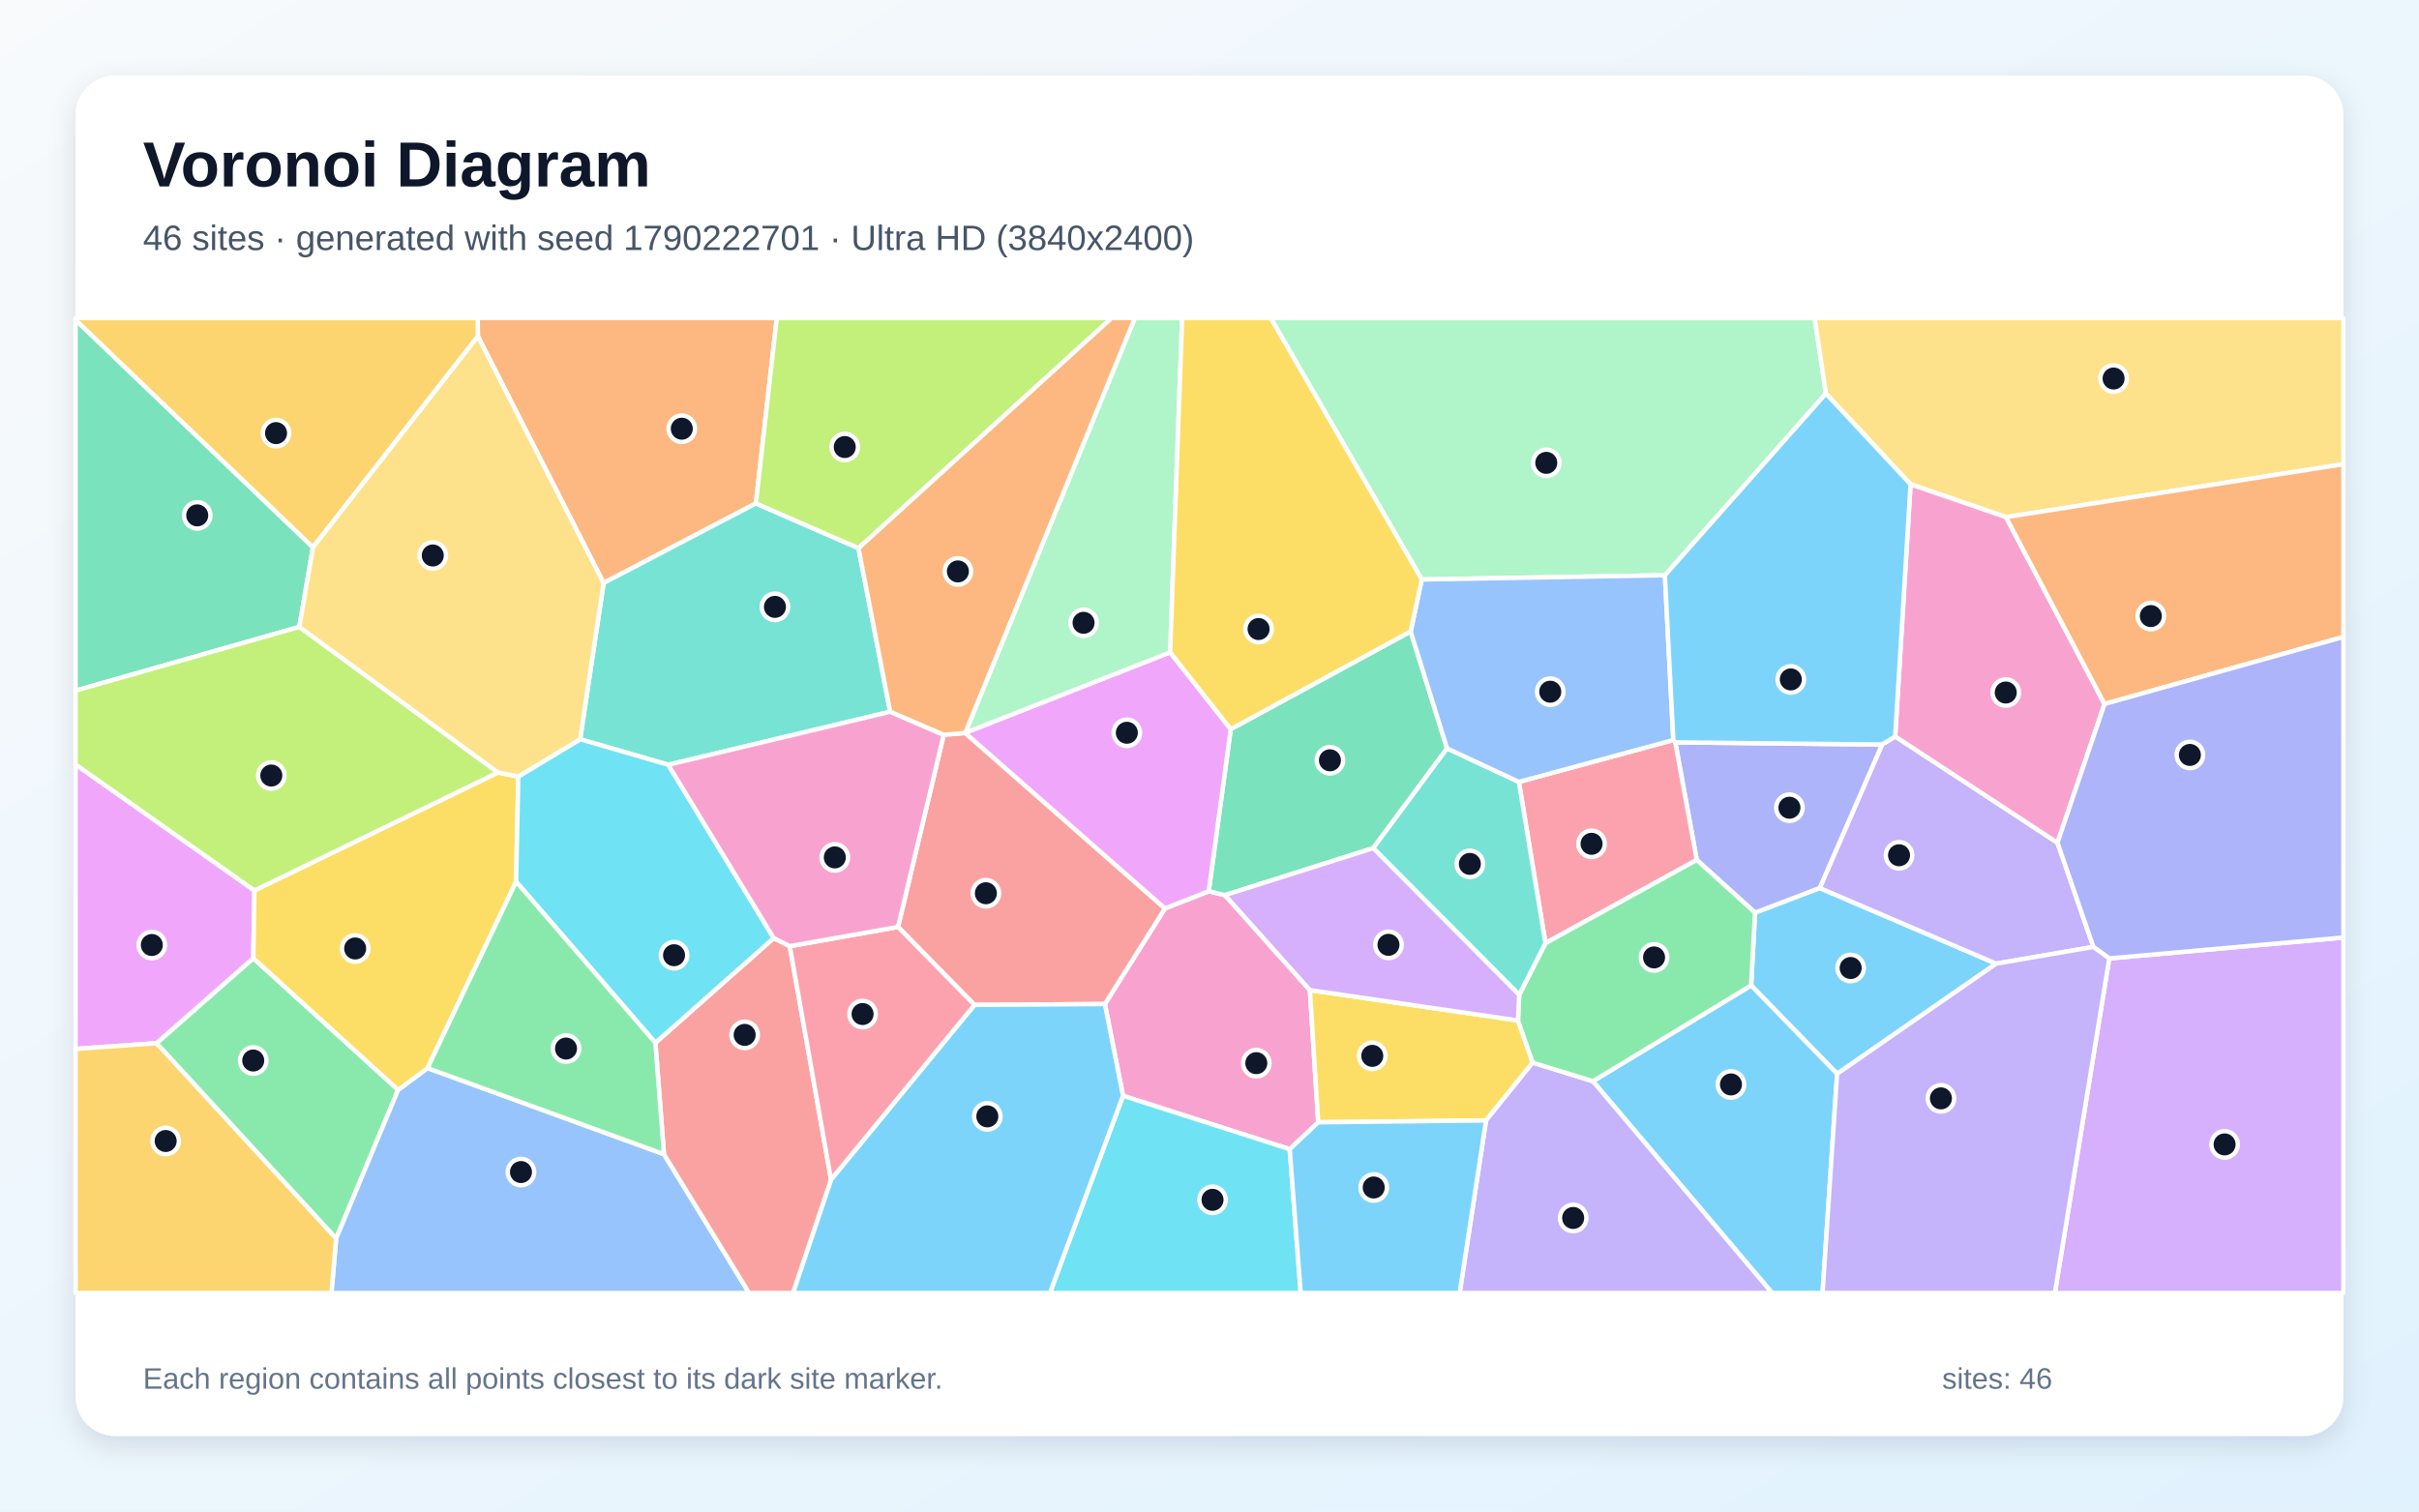
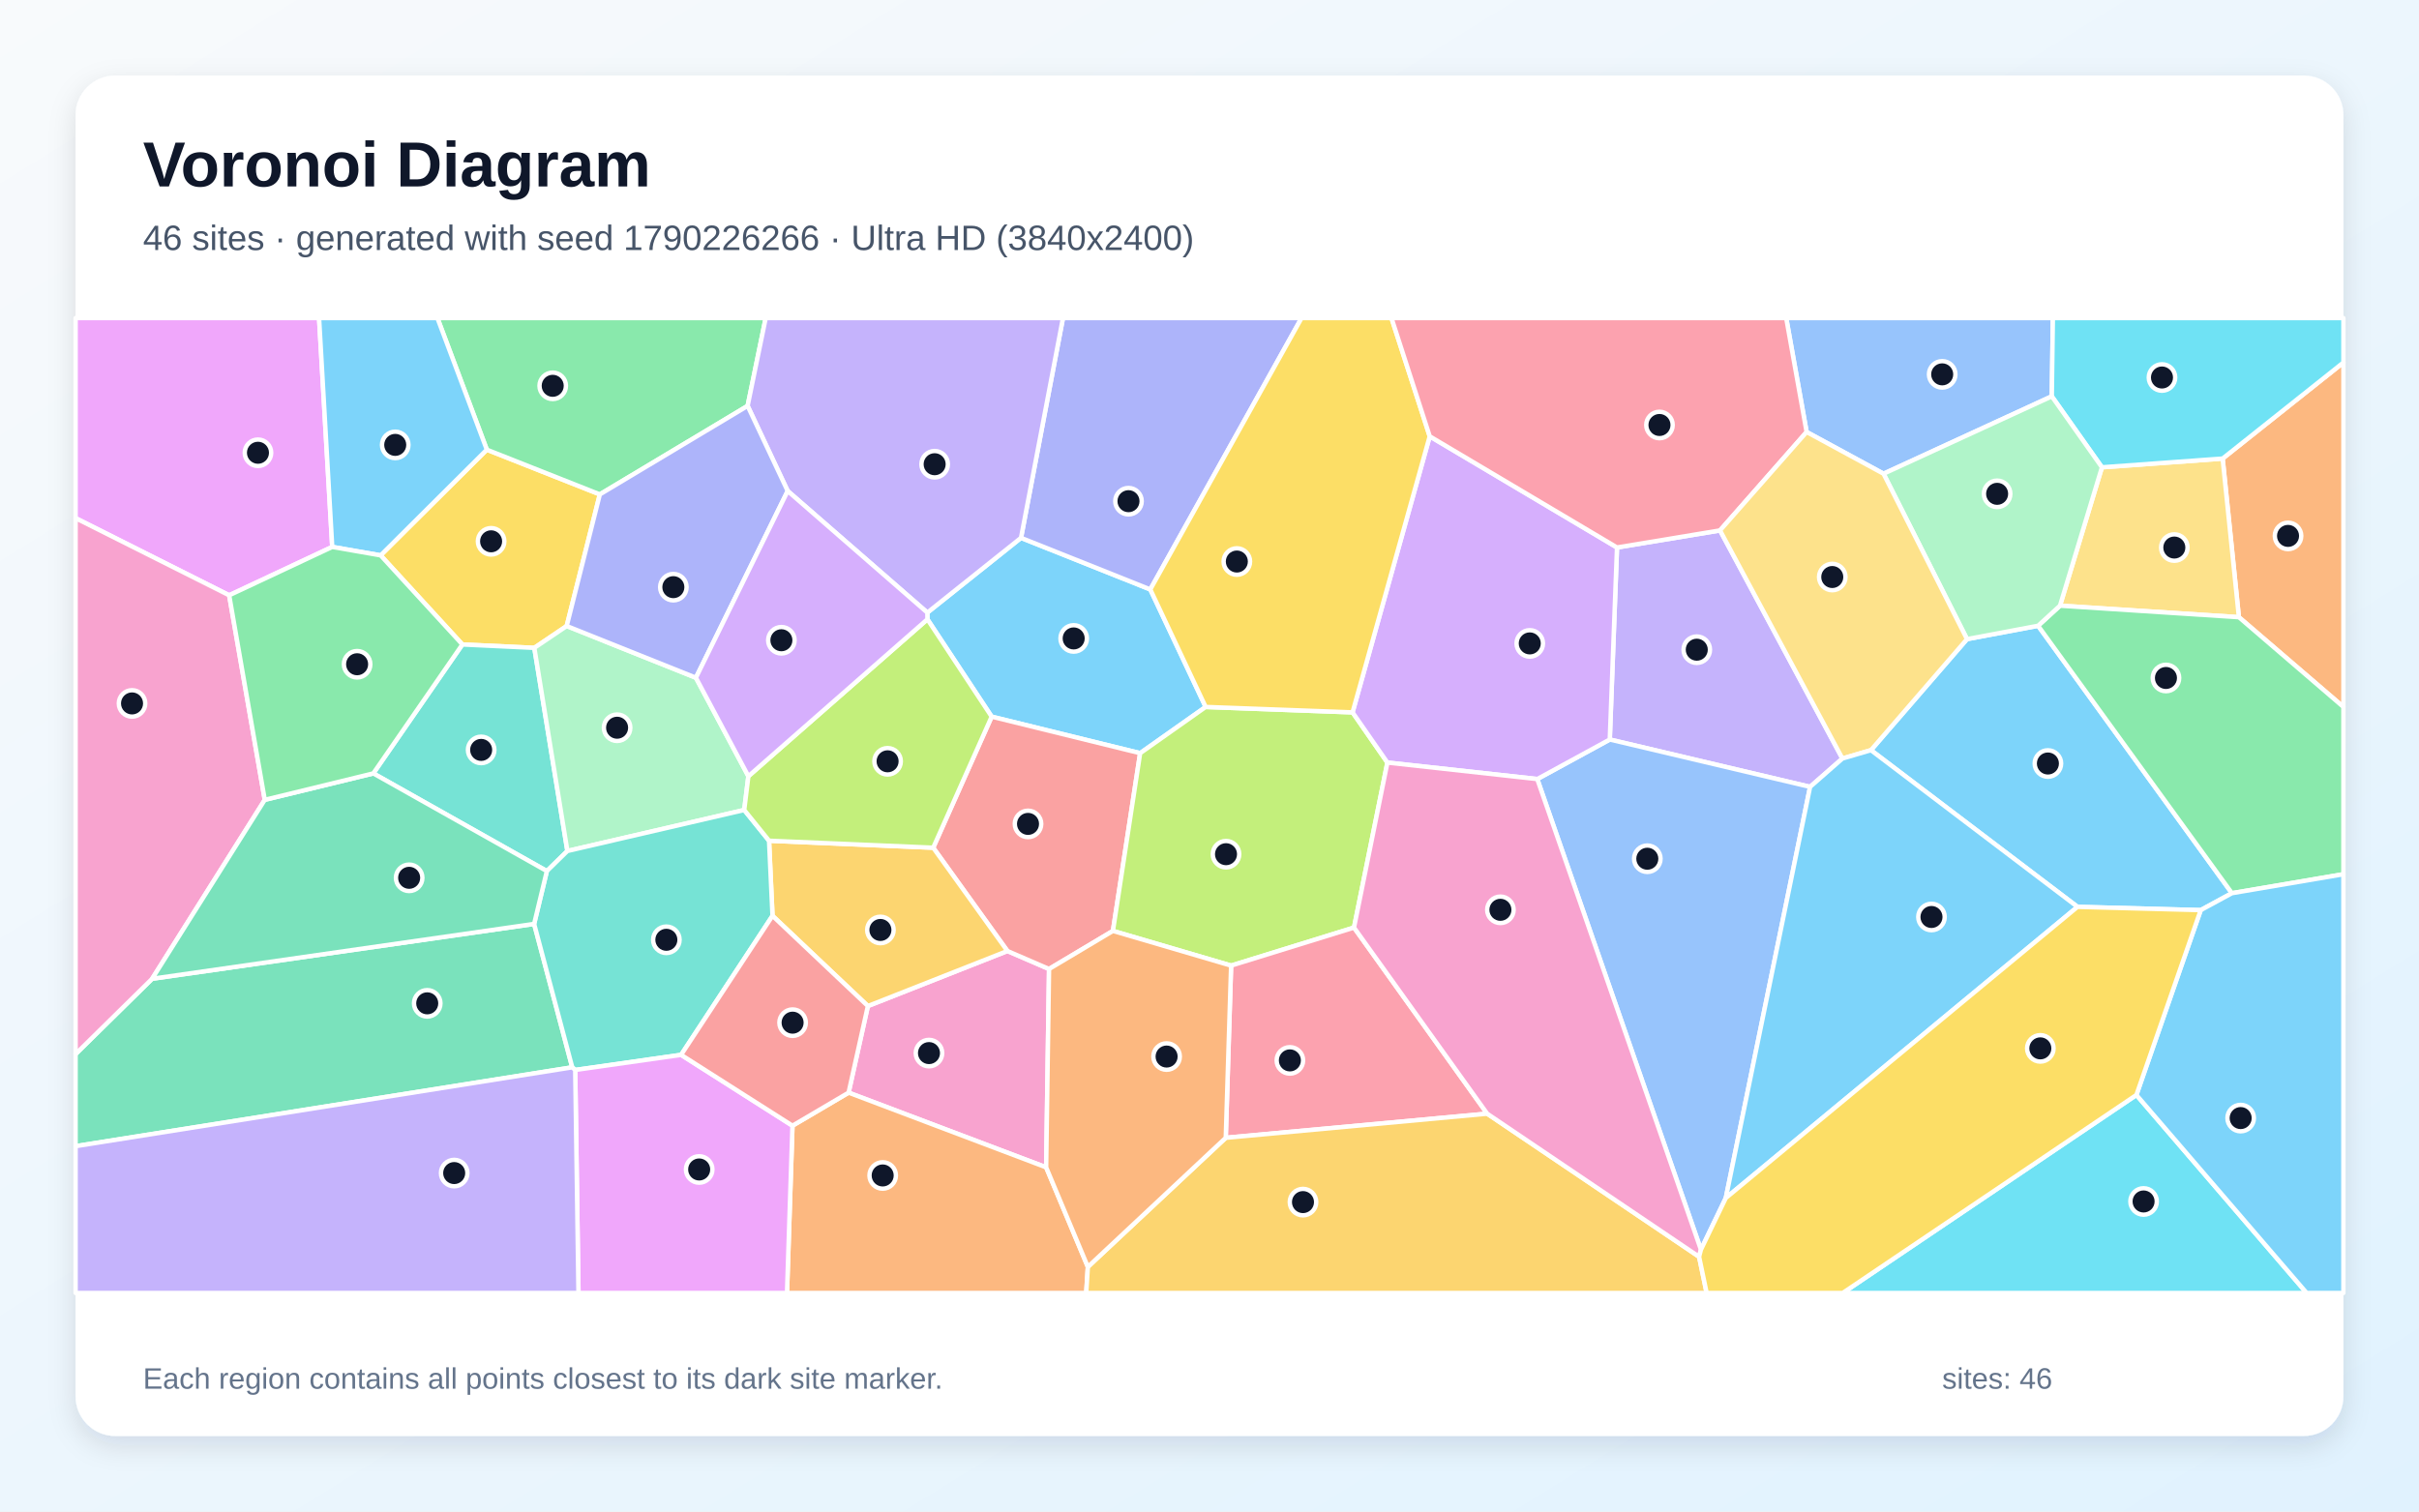
<svg xmlns="http://www.w3.org/2000/svg" width="3840" height="2400" viewBox="0 0 3840 2400" role="img" aria-labelledby="title description">
  <defs>
    <linearGradient id="background" x1="0" y1="0" x2="1" y2="1">
      <stop stop-color="#F8FAFC" />
      <stop offset="1" stop-color="#E0F2FE" />
    </linearGradient>
    <filter id="shadow" x="-5%" y="-5%" width="110%" height="110%">
      <feDropShadow dx="0" dy="15" stdDeviation="22" flood-color="#0F172A" flood-opacity=".12" />
    </filter>
  </defs>
  <rect width="3840" height="2400" fill="url(#background)" />
  <rect x="120" y="120" width="3600" height="2160" rx="63" fill="#FFFFFF" filter="url(#shadow)" />
  <g font-family="Arial, sans-serif">
    <text x="227" y="296" font-size="101" font-weight="700" fill="#0F172A">Voronoi Diagram</text>
-     <text x="227" y="397" font-size="56" fill="#475569">46 sites · generated with seed 1790222701 · Ultra HD (3840x2400)</text>
+     <text x="227" y="397" font-size="56" fill="#475569">46 sites · generated with seed 1790226266 · Ultra HD (3840x2400)</text>
  </g>
  <g stroke="#FFFFFF" stroke-width="7" stroke-linejoin="round">
-     <polygon points="2916.3,1705.0 2779.8,1564.7 2786.0,1449.1 2888.6,1410.0 3168.8,1530.1" fill="#38BDF8" fill-opacity="0.65" />
-     <polygon points="3008.5,1169.3 3266.1,1338.1 3323.1,1503.5 3168.8,1530.1 2888.6,1410.0 2987.6,1182.2" fill="#A78BFA" fill-opacity="0.65" />
-     <polygon points="2047.3,1824.7 1782.7,1739.9 1753.9,1594.2 1849.3,1442.4 1918.8,1415.1 1944.5,1421.3 2079.4,1572.1 2092.6,1782.0" fill="#F472B6" fill-opacity="0.65" />
-     <polygon points="1199.9,799.3 958.2,925.7 758.6,534.0 758.3,505.0 1233.1,505.0" fill="#FB923C" fill-opacity="0.65" />
-     <polygon points="2409.7,1620.3 2433.1,1687.2 2359.0,1779.0 2092.6,1782.0 2079.4,1572.1" fill="#FACC15" fill-opacity="0.65" />
-     <polygon points="248.4,1656.4 402.1,1521.4 632.0,1730.5 533.6,1966.6" fill="#4ADE80" fill-opacity="0.65" />
-     <polygon points="1362.8,870.4 1413.1,1130.1 1060.8,1214.3 920.9,1173.8 958.2,925.7 1199.9,799.3" fill="#2DD4BF" fill-opacity="0.65" />
-     <polygon points="533.6,1966.6 632.0,1730.5 678.7,1695.9 1054.0,1832.7 1189.2,2053.0 526.1,2053.0" fill="#60A5FA" fill-opacity="0.65" />
-     <polygon points="403.9,1413.9 402.1,1521.4 248.4,1656.4 120.0,1665.5 120.0,1213.8" fill="#E879F9" fill-opacity="0.65" />
-     <polygon points="1953.7,1157.8 2239.3,1002.6 2297.1,1188.3 2179.9,1346.7 1944.5,1421.3 1918.8,1415.1" fill="#34D399" fill-opacity="0.65" />
-     <polygon points="1546.9,1595.6 1425.6,1471.8 1498.1,1166.7 1532.1,1163.7 1849.3,1442.4 1753.9,1594.2" fill="#F87171" fill-opacity="0.65" />
-     <polygon points="2693.5,1365.4 2659.4,1178.7 2987.6,1182.2 2888.6,1410.0 2786.0,1449.1" fill="#818CF8" fill-opacity="0.65" />
-     <polygon points="120.0,1665.5 248.4,1656.4 533.6,1966.6 526.1,2053.0 120.0,2053.0" fill="#FBBF24" fill-opacity="0.65" />
-     <polygon points="1362.8,870.4 1199.9,799.3 1233.1,505.0 1764.6,505.0" fill="#A3E635" fill-opacity="0.65" />
-     <polygon points="3348.3,1521.8 3720.0,1488.6 3720.0,2053.0 3262.0,2053.0" fill="#C084FC" fill-opacity="0.65" />
-     <polygon points="2453.3,1497.6 2411.1,1241.5 2656.3,1175.0 2659.4,1178.7 2693.5,1365.4" fill="#FB7185" fill-opacity="0.65" />
-     <polygon points="1782.7,1739.9 2047.3,1824.7 2064.8,2053.0 1666.7,2053.0" fill="#22D3EE" fill-opacity="0.65" />
-     <polygon points="2898.5,624.9 2642.9,913.4 2257.0,920.1 2017.2,505.0 2880.7,505.0" fill="#86EFAC" fill-opacity="0.65" />
-     <polygon points="3184.4,821.1 3032.9,769.0 2898.5,624.9 2880.7,505.0 3720.0,505.0 3720.0,737.0" fill="#FCD34D" fill-opacity="0.65" />
-     <polygon points="2528.6,1716.8 2779.8,1564.7 2916.3,1705.0 2893.2,2053.0 2813.1,2053.0" fill="#38BDF8" fill-opacity="0.65" />
-     <polygon points="1319.2,1872.9 1546.9,1595.6 1753.9,1594.2 1782.7,1739.9 1666.7,2053.0 1258.7,2053.0" fill="#38BDF8" fill-opacity="0.65" />
-     <polygon points="2359.0,1779.0 2433.1,1687.2 2528.6,1716.8 2813.1,2053.0 2317.1,2053.0" fill="#A78BFA" fill-opacity="0.65" />
-     <polygon points="3340.8,1117.8 3266.1,1338.1 3008.5,1169.3 3032.9,769.0 3184.4,821.1" fill="#F472B6" fill-opacity="0.65" />
-     <polygon points="3340.8,1117.8 3184.4,821.1 3720.0,737.0 3720.0,1011.3" fill="#FB923C" fill-opacity="0.65" />
-     <polygon points="822.8,1233.0 819.3,1399.9 678.7,1695.9 632.0,1730.5 402.1,1521.4 403.9,1413.9 790.5,1226.6" fill="#FACC15" fill-opacity="0.65" />
-     <polygon points="2528.6,1716.8 2433.1,1687.2 2409.7,1620.3 2411.6,1579.6 2453.3,1497.6 2693.5,1365.4 2786.0,1449.1 2779.8,1564.7" fill="#4ADE80" fill-opacity="0.65" />
-     <polygon points="2411.1,1241.5 2453.3,1497.6 2411.6,1579.6 2179.9,1346.7 2297.1,1188.3" fill="#2DD4BF" fill-opacity="0.65" />
-     <polygon points="2257.0,920.1 2642.9,913.4 2656.3,1175.0 2411.1,1241.5 2297.1,1188.3 2239.3,1002.6" fill="#60A5FA" fill-opacity="0.65" />
-     <polygon points="1532.1,1163.7 1532.3,1163.5 1857.5,1035.7 1953.7,1157.8 1918.8,1415.1 1849.3,1442.4" fill="#E879F9" fill-opacity="0.65" />
-     <polygon points="496.8,869.1 475.2,995.4 120.0,1096.6 120.0,508.0" fill="#34D399" fill-opacity="0.65" />
-     <polygon points="1054.0,1832.7 1040.4,1655.8 1228.2,1489.4 1253.7,1502.3 1319.2,1872.9 1258.7,2053.0 1189.2,2053.0" fill="#F87171" fill-opacity="0.65" />
-     <polygon points="3348.3,1521.8 3323.1,1503.5 3266.1,1338.1 3340.8,1117.8 3720.0,1011.3 3720.0,1488.6" fill="#818CF8" fill-opacity="0.65" />
-     <polygon points="496.8,869.1 120.0,508.0 120.0,505.0 758.3,505.0 758.6,534.0" fill="#FBBF24" fill-opacity="0.65" />
-     <polygon points="790.5,1226.6 403.9,1413.9 120.0,1213.8 120.0,1096.6 475.2,995.4" fill="#A3E635" fill-opacity="0.65" />
-     <polygon points="2411.6,1579.6 2409.7,1620.3 2079.4,1572.1 1944.5,1421.3 2179.9,1346.7" fill="#C084FC" fill-opacity="0.65" />
-     <polygon points="1319.2,1872.9 1253.7,1502.3 1425.6,1471.8 1546.9,1595.6" fill="#FB7185" fill-opacity="0.65" />
-     <polygon points="1228.2,1489.4 1040.4,1655.8 819.3,1399.9 822.8,1233.0 920.9,1173.8 1060.8,1214.3" fill="#22D3EE" fill-opacity="0.65" />
-     <polygon points="1857.5,1035.7 1532.3,1163.5 1801.5,505.0 1876.6,505.0" fill="#86EFAC" fill-opacity="0.65" />
-     <polygon points="920.9,1173.8 822.8,1233.0 790.5,1226.6 475.2,995.4 496.8,869.1 758.6,534.0 958.2,925.7" fill="#FCD34D" fill-opacity="0.65" />
-     <polygon points="2047.3,1824.7 2092.6,1782.0 2359.0,1779.0 2317.1,2053.0 2064.8,2053.0" fill="#38BDF8" fill-opacity="0.65" />
-     <polygon points="3032.9,769.0 3008.5,1169.3 2987.6,1182.2 2659.4,1178.7 2656.3,1175.0 2642.9,913.4 2898.5,624.9" fill="#38BDF8" fill-opacity="0.65" />
-     <polygon points="2916.3,1705.0 3168.8,1530.1 3323.1,1503.5 3348.3,1521.8 3262.0,2053.0 2893.2,2053.0" fill="#A78BFA" fill-opacity="0.65" />
-     <polygon points="1498.1,1166.7 1425.6,1471.8 1253.7,1502.3 1228.2,1489.4 1060.8,1214.3 1413.1,1130.1" fill="#F472B6" fill-opacity="0.65" />
-     <polygon points="1532.3,1163.5 1532.1,1163.7 1498.1,1166.7 1413.1,1130.1 1362.8,870.4 1764.6,505.0 1801.5,505.0" fill="#FB923C" fill-opacity="0.65" />
-     <polygon points="2257.0,920.1 2239.3,1002.6 1953.7,1157.8 1857.5,1035.7 1876.6,505.0 2017.2,505.0" fill="#FACC15" fill-opacity="0.65" />
-     <polygon points="1040.4,1655.8 1054.0,1832.7 678.7,1695.9 819.3,1399.9" fill="#4ADE80" fill-opacity="0.65" />
+     <polygon points="1913.9,1122.5 1809.9,1195.9 1574.2,1137.9 1472.2,983.3 1472.1,972.7 1620.8,854.0 1826.0,935.9" fill="#38BDF8" fill-opacity="0.65" />
+     <polygon points="2730.4,842.2 2924.7,1204.4 2873.4,1249.4 2555.4,1174.2 2566.9,869.3" fill="#A78BFA" fill-opacity="0.65" />
+     <polygon points="1660.7,1853.5 1347.1,1734.9 1377.7,1597.4 1599.2,1510.0 1665.3,1538.6" fill="#F472B6" fill-opacity="0.65" />
+     <polygon points="3554.1,980.0 3528.3,728.1 3720.0,575.6 3720.0,1122.5" fill="#FB923C" fill-opacity="0.65" />
+     <polygon points="899.6,994.0 848.2,1028.7 734.0,1023.3 604.2,881.8 772.8,714.0 952.2,785.0" fill="#FACC15" fill-opacity="0.65" />
+     <polygon points="1186.8,644.5 952.2,785.0 772.8,714.0 694.4,505.0 1215.5,505.0" fill="#4ADE80" fill-opacity="0.65" />
+     <polygon points="900.7,1351.2 868.1,1383.1 592.6,1228.0 734.0,1023.3 848.2,1028.7" fill="#2DD4BF" fill-opacity="0.65" />
+     <polygon points="2739.6,1902.2 2700.1,1984.2 2440.3,1237.0 2555.4,1174.2 2873.4,1249.4" fill="#60A5FA" fill-opacity="0.65" />
+     <polygon points="527.4,868.4 363.8,945.2 120.0,822.7 120.0,505.0 506.5,505.0" fill="#E879F9" fill-opacity="0.65" />
+     <polygon points="120.0,1819.9 120.0,1673.7 241.5,1554.1 847.9,1467.0 908.4,1694.7" fill="#34D399" fill-opacity="0.65" />
+     <polygon points="1766.7,1478.1 1665.3,1538.6 1599.2,1510.0 1481.4,1346.0 1574.2,1137.9 1809.9,1195.9" fill="#F87171" fill-opacity="0.65" />
+     <polygon points="1826.0,935.9 1620.8,854.0 1687.4,505.0 2066.1,505.0" fill="#818CF8" fill-opacity="0.65" />
+     <polygon points="1226.3,1454.1 1220.8,1334.9 1481.4,1346.0 1599.2,1510.0 1377.7,1597.4" fill="#FBBF24" fill-opacity="0.65" />
+     <polygon points="2149.4,1472.8 1954.3,1533.2 1766.7,1478.1 1809.9,1195.9 1913.9,1122.5 2147.1,1131.1 2202.4,1210.8" fill="#A3E635" fill-opacity="0.65" />
+     <polygon points="2440.3,1237.0 2202.4,1210.8 2147.1,1131.1 2269.6,692.8 2566.9,869.3 2555.4,1174.2" fill="#C084FC" fill-opacity="0.65" />
+     <polygon points="2360.8,1768.3 1945.8,1806.6 1954.3,1533.2 2149.4,1472.8" fill="#FB7185" fill-opacity="0.65" />
+     <polygon points="3391.4,1738.6 3661.7,2053.0 2925.2,2053.0" fill="#22D3EE" fill-opacity="0.65" />
+     <polygon points="1104.7,1076.1 1188.0,1232.5 1181.4,1286.1 900.7,1351.2 848.2,1028.7 899.6,994.0" fill="#86EFAC" fill-opacity="0.65" />
+     <polygon points="3270.1,961.7 3336.7,742.0 3528.3,728.1 3554.1,980.0" fill="#FCD34D" fill-opacity="0.65" />
+     <polygon points="3297.9,1439.9 2970.0,1191.1 3122.5,1014.8 3235.3,993.6 3543.0,1418.2 3493.5,1445.1" fill="#38BDF8" fill-opacity="0.65" />
+     <polygon points="772.8,714.0 604.2,881.8 527.4,868.4 506.5,505.0 694.4,505.0" fill="#38BDF8" fill-opacity="0.65" />
+     <polygon points="1620.8,854.0 1472.1,972.7 1250.4,779.6 1186.8,644.5 1215.5,505.0 1687.4,505.0" fill="#A78BFA" fill-opacity="0.65" />
+     <polygon points="420.3,1270.0 241.5,1554.1 120.0,1673.7 120.0,822.7 363.8,945.2" fill="#F472B6" fill-opacity="0.65" />
+     <polygon points="1258.0,1787.4 1347.1,1734.9 1660.7,1853.5 1726.9,2011.6 1724.3,2053.0 1249.3,2053.0" fill="#FB923C" fill-opacity="0.65" />
+     <polygon points="2269.6,692.8 2147.1,1131.1 1913.9,1122.5 1826.0,935.9 2066.1,505.0 2208.9,505.0" fill="#FACC15" fill-opacity="0.65" />
+     <polygon points="3543.0,1418.2 3235.3,993.6 3270.1,961.7 3554.1,980.0 3720.0,1122.5 3720.0,1388.1" fill="#4ADE80" fill-opacity="0.65" />
+     <polygon points="1081.2,1674.9 913.1,1698.9 908.4,1694.7 847.9,1467.0 868.1,1383.1 900.7,1351.2 1181.4,1286.1 1220.8,1334.9 1226.3,1454.1" fill="#2DD4BF" fill-opacity="0.65" />
+     <polygon points="3257.1,629.3 2990.0,752.2 2867.9,685.9 2835.5,505.0 3258.8,505.0" fill="#60A5FA" fill-opacity="0.65" />
+     <polygon points="913.1,1698.9 1081.2,1674.9 1258.0,1787.4 1249.3,2053.0 918.3,2053.0" fill="#E879F9" fill-opacity="0.65" />
+     <polygon points="847.9,1467.0 241.5,1554.1 420.3,1270.0 592.6,1228.0 868.1,1383.1" fill="#34D399" fill-opacity="0.65" />
+     <polygon points="1258.0,1787.4 1081.2,1674.9 1226.3,1454.1 1377.7,1597.4 1347.1,1734.9" fill="#F87171" fill-opacity="0.65" />
+     <polygon points="1104.7,1076.1 899.6,994.0 952.2,785.0 1186.8,644.5 1250.4,779.6" fill="#818CF8" fill-opacity="0.65" />
+     <polygon points="1726.9,2011.6 1945.8,1806.6 2360.8,1768.3 2697.2,1995.5 2709.2,2053.0 1724.3,2053.0" fill="#FBBF24" fill-opacity="0.65" />
+     <polygon points="1481.4,1346.0 1220.8,1334.9 1181.4,1286.1 1188.0,1232.5 1472.2,983.3 1574.2,1137.9" fill="#A3E635" fill-opacity="0.65" />
+     <polygon points="1188.0,1232.5 1104.7,1076.1 1250.4,779.6 1472.1,972.7 1472.2,983.3" fill="#C084FC" fill-opacity="0.65" />
+     <polygon points="2867.9,685.9 2730.4,842.2 2566.9,869.3 2269.6,692.8 2208.9,505.0 2835.5,505.0" fill="#FB7185" fill-opacity="0.65" />
+     <polygon points="3528.3,728.1 3336.7,742.0 3257.1,629.3 3258.8,505.0 3720.0,505.0 3720.0,575.6" fill="#22D3EE" fill-opacity="0.65" />
+     <polygon points="2990.0,752.2 3257.1,629.3 3336.7,742.0 3270.1,961.7 3235.3,993.6 3122.5,1014.8" fill="#86EFAC" fill-opacity="0.65" />
+     <polygon points="2867.9,685.9 2990.0,752.2 3122.5,1014.8 2970.0,1191.1 2924.7,1204.4 2730.4,842.2" fill="#FCD34D" fill-opacity="0.65" />
+     <polygon points="3391.4,1738.6 3493.5,1445.1 3543.0,1418.2 3720.0,1388.1 3720.0,2053.0 3661.7,2053.0" fill="#38BDF8" fill-opacity="0.65" />
+     <polygon points="2739.6,1902.2 2873.4,1249.4 2924.7,1204.4 2970.0,1191.1 3297.9,1439.9" fill="#38BDF8" fill-opacity="0.65" />
+     <polygon points="120.0,1819.9 908.4,1694.7 913.1,1698.9 918.3,2053.0 120.0,2053.0" fill="#A78BFA" fill-opacity="0.65" />
+     <polygon points="2697.2,1995.5 2360.8,1768.3 2149.4,1472.8 2202.4,1210.8 2440.3,1237.0 2700.1,1984.2" fill="#F472B6" fill-opacity="0.65" />
+     <polygon points="1726.9,2011.6 1660.7,1853.5 1665.3,1538.6 1766.7,1478.1 1954.3,1533.2 1945.8,1806.6" fill="#FB923C" fill-opacity="0.65" />
+     <polygon points="2697.2,1995.5 2700.1,1984.2 2739.6,1902.2 3297.9,1439.9 3493.5,1445.1 3391.4,1738.6 2925.2,2053.0 2709.2,2053.0" fill="#FACC15" fill-opacity="0.65" />
+     <polygon points="592.6,1228.0 420.3,1270.0 363.8,945.2 527.4,868.4 604.2,881.8 734.0,1023.3" fill="#4ADE80" fill-opacity="0.65" />
  </g>
  <g>
-     <circle cx="2937.8" cy="1537.0" r="21" fill="#0F172A" stroke="#FFFFFF" stroke-width="7" />
-     <circle cx="3014.6" cy="1358.0" r="21" fill="#0F172A" stroke="#FFFFFF" stroke-width="7" />
-     <circle cx="1994.3" cy="1688.1" r="21" fill="#0F172A" stroke="#FFFFFF" stroke-width="7" />
-     <circle cx="1082.3" cy="680.7" r="21" fill="#0F172A" stroke="#FFFFFF" stroke-width="7" />
-     <circle cx="2178.4" cy="1676.5" r="21" fill="#0F172A" stroke="#FFFFFF" stroke-width="7" />
-     <circle cx="402.0" cy="1683.9" r="21" fill="#0F172A" stroke="#FFFFFF" stroke-width="7" />
-     <circle cx="1230.2" cy="963.6" r="21" fill="#0F172A" stroke="#FFFFFF" stroke-width="7" />
-     <circle cx="827.0" cy="1861.0" r="21" fill="#0F172A" stroke="#FFFFFF" stroke-width="7" />
-     <circle cx="241.0" cy="1500.5" r="21" fill="#0F172A" stroke="#FFFFFF" stroke-width="7" />
-     <circle cx="2111.2" cy="1207.2" r="21" fill="#0F172A" stroke="#FFFFFF" stroke-width="7" />
-     <circle cx="1565.0" cy="1418.3" r="21" fill="#0F172A" stroke="#FFFFFF" stroke-width="7" />
-     <circle cx="2840.6" cy="1282.5" r="21" fill="#0F172A" stroke="#FFFFFF" stroke-width="7" />
-     <circle cx="263.0" cy="1811.7" r="21" fill="#0F172A" stroke="#FFFFFF" stroke-width="7" />
-     <circle cx="1341.0" cy="709.8" r="21" fill="#0F172A" stroke="#FFFFFF" stroke-width="7" />
-     <circle cx="3531.4" cy="1817.1" r="21" fill="#0F172A" stroke="#FFFFFF" stroke-width="7" />
-     <circle cx="2526.5" cy="1339.8" r="21" fill="#0F172A" stroke="#FFFFFF" stroke-width="7" />
-     <circle cx="1924.8" cy="1905.1" r="21" fill="#0F172A" stroke="#FFFFFF" stroke-width="7" />
-     <circle cx="2454.6" cy="734.9" r="21" fill="#0F172A" stroke="#FFFFFF" stroke-width="7" />
-     <circle cx="3355.2" cy="601.0" r="21" fill="#0F172A" stroke="#FFFFFF" stroke-width="7" />
-     <circle cx="2747.8" cy="1721.9" r="21" fill="#0F172A" stroke="#FFFFFF" stroke-width="7" />
-     <circle cx="1567.3" cy="1772.6" r="21" fill="#0F172A" stroke="#FFFFFF" stroke-width="7" />
-     <circle cx="2497.3" cy="1933.9" r="21" fill="#0F172A" stroke="#FFFFFF" stroke-width="7" />
-     <circle cx="3184.0" cy="1099.6" r="21" fill="#0F172A" stroke="#FFFFFF" stroke-width="7" />
-     <circle cx="3414.3" cy="978.2" r="21" fill="#0F172A" stroke="#FFFFFF" stroke-width="7" />
-     <circle cx="563.8" cy="1506.0" r="21" fill="#0F172A" stroke="#FFFFFF" stroke-width="7" />
-     <circle cx="2625.7" cy="1520.2" r="21" fill="#0F172A" stroke="#FFFFFF" stroke-width="7" />
-     <circle cx="2333.3" cy="1371.7" r="21" fill="#0F172A" stroke="#FFFFFF" stroke-width="7" />
-     <circle cx="2460.9" cy="1098.3" r="21" fill="#0F172A" stroke="#FFFFFF" stroke-width="7" />
-     <circle cx="1788.8" cy="1163.5" r="21" fill="#0F172A" stroke="#FFFFFF" stroke-width="7" />
-     <circle cx="313.1" cy="818.3" r="21" fill="#0F172A" stroke="#FFFFFF" stroke-width="7" />
-     <circle cx="1182.1" cy="1643.2" r="21" fill="#0F172A" stroke="#FFFFFF" stroke-width="7" />
-     <circle cx="3476.3" cy="1198.7" r="21" fill="#0F172A" stroke="#FFFFFF" stroke-width="7" />
-     <circle cx="438.2" cy="687.7" r="21" fill="#0F172A" stroke="#FFFFFF" stroke-width="7" />
-     <circle cx="430.7" cy="1231.4" r="21" fill="#0F172A" stroke="#FFFFFF" stroke-width="7" />
-     <circle cx="2204.1" cy="1500.2" r="21" fill="#0F172A" stroke="#FFFFFF" stroke-width="7" />
-     <circle cx="1369.3" cy="1610.1" r="21" fill="#0F172A" stroke="#FFFFFF" stroke-width="7" />
-     <circle cx="1070.0" cy="1516.7" r="21" fill="#0F172A" stroke="#FFFFFF" stroke-width="7" />
-     <circle cx="1720.1" cy="988.9" r="21" fill="#0F172A" stroke="#FFFFFF" stroke-width="7" />
-     <circle cx="687.0" cy="882.0" r="21" fill="#0F172A" stroke="#FFFFFF" stroke-width="7" />
-     <circle cx="2180.7" cy="1885.5" r="21" fill="#0F172A" stroke="#FFFFFF" stroke-width="7" />
-     <circle cx="2842.8" cy="1078.8" r="21" fill="#0F172A" stroke="#FFFFFF" stroke-width="7" />
-     <circle cx="3081.1" cy="1744.0" r="21" fill="#0F172A" stroke="#FFFFFF" stroke-width="7" />
-     <circle cx="1325.2" cy="1361.4" r="21" fill="#0F172A" stroke="#FFFFFF" stroke-width="7" />
-     <circle cx="1520.6" cy="907.3" r="21" fill="#0F172A" stroke="#FFFFFF" stroke-width="7" />
-     <circle cx="1997.9" cy="998.8" r="21" fill="#0F172A" stroke="#FFFFFF" stroke-width="7" />
-     <circle cx="898.5" cy="1664.9" r="21" fill="#0F172A" stroke="#FFFFFF" stroke-width="7" />
+     <circle cx="1704.4" cy="1013.7" r="21" fill="#0F172A" stroke="#FFFFFF" stroke-width="7" />
+     <circle cx="2693.5" cy="1031.6" r="21" fill="#0F172A" stroke="#FFFFFF" stroke-width="7" />
+     <circle cx="1474.7" cy="1672.1" r="21" fill="#0F172A" stroke="#FFFFFF" stroke-width="7" />
+     <circle cx="3632.1" cy="850.9" r="21" fill="#0F172A" stroke="#FFFFFF" stroke-width="7" />
+     <circle cx="779.6" cy="859.5" r="21" fill="#0F172A" stroke="#FFFFFF" stroke-width="7" />
+     <circle cx="877.4" cy="612.6" r="21" fill="#0F172A" stroke="#FFFFFF" stroke-width="7" />
+     <circle cx="763.8" cy="1190.7" r="21" fill="#0F172A" stroke="#FFFFFF" stroke-width="7" />
+     <circle cx="2615.0" cy="1363.5" r="21" fill="#0F172A" stroke="#FFFFFF" stroke-width="7" />
+     <circle cx="409.5" cy="718.9" r="21" fill="#0F172A" stroke="#FFFFFF" stroke-width="7" />
+     <circle cx="678.2" cy="1593.1" r="21" fill="#0F172A" stroke="#FFFFFF" stroke-width="7" />
+     <circle cx="1631.9" cy="1308.2" r="21" fill="#0F172A" stroke="#FFFFFF" stroke-width="7" />
+     <circle cx="1791.4" cy="795.8" r="21" fill="#0F172A" stroke="#FFFFFF" stroke-width="7" />
+     <circle cx="1397.6" cy="1476.6" r="21" fill="#0F172A" stroke="#FFFFFF" stroke-width="7" />
+     <circle cx="1946.2" cy="1356.3" r="21" fill="#0F172A" stroke="#FFFFFF" stroke-width="7" />
+     <circle cx="2428.4" cy="1021.6" r="21" fill="#0F172A" stroke="#FFFFFF" stroke-width="7" />
+     <circle cx="2047.6" cy="1683.7" r="21" fill="#0F172A" stroke="#FFFFFF" stroke-width="7" />
+     <circle cx="3402.8" cy="1907.7" r="21" fill="#0F172A" stroke="#FFFFFF" stroke-width="7" />
+     <circle cx="979.6" cy="1155.5" r="21" fill="#0F172A" stroke="#FFFFFF" stroke-width="7" />
+     <circle cx="3451.6" cy="869.4" r="21" fill="#0F172A" stroke="#FFFFFF" stroke-width="7" />
+     <circle cx="3250.9" cy="1212.3" r="21" fill="#0F172A" stroke="#FFFFFF" stroke-width="7" />
+     <circle cx="627.4" cy="706.4" r="21" fill="#0F172A" stroke="#FFFFFF" stroke-width="7" />
+     <circle cx="1483.7" cy="737.1" r="21" fill="#0F172A" stroke="#FFFFFF" stroke-width="7" />
+     <circle cx="209.6" cy="1116.9" r="21" fill="#0F172A" stroke="#FFFFFF" stroke-width="7" />
+     <circle cx="1401.2" cy="1866.4" r="21" fill="#0F172A" stroke="#FFFFFF" stroke-width="7" />
+     <circle cx="1963.4" cy="891.6" r="21" fill="#0F172A" stroke="#FFFFFF" stroke-width="7" />
+     <circle cx="3438.3" cy="1076.5" r="21" fill="#0F172A" stroke="#FFFFFF" stroke-width="7" />
+     <circle cx="1057.8" cy="1492.2" r="21" fill="#0F172A" stroke="#FFFFFF" stroke-width="7" />
+     <circle cx="3083.1" cy="594.4" r="21" fill="#0F172A" stroke="#FFFFFF" stroke-width="7" />
+     <circle cx="1109.9" cy="1856.9" r="21" fill="#0F172A" stroke="#FFFFFF" stroke-width="7" />
+     <circle cx="649.5" cy="1393.8" r="21" fill="#0F172A" stroke="#FFFFFF" stroke-width="7" />
+     <circle cx="1258.2" cy="1623.8" r="21" fill="#0F172A" stroke="#FFFFFF" stroke-width="7" />
+     <circle cx="1068.9" cy="932.3" r="21" fill="#0F172A" stroke="#FFFFFF" stroke-width="7" />
+     <circle cx="2068.4" cy="1908.7" r="21" fill="#0F172A" stroke="#FFFFFF" stroke-width="7" />
+     <circle cx="1409.0" cy="1208.8" r="21" fill="#0F172A" stroke="#FFFFFF" stroke-width="7" />
+     <circle cx="1240.4" cy="1016.6" r="21" fill="#0F172A" stroke="#FFFFFF" stroke-width="7" />
+     <circle cx="2634.3" cy="674.8" r="21" fill="#0F172A" stroke="#FFFFFF" stroke-width="7" />
+     <circle cx="3432.0" cy="599.4" r="21" fill="#0F172A" stroke="#FFFFFF" stroke-width="7" />
+     <circle cx="3170.3" cy="784.1" r="21" fill="#0F172A" stroke="#FFFFFF" stroke-width="7" />
+     <circle cx="2908.6" cy="916.2" r="21" fill="#0F172A" stroke="#FFFFFF" stroke-width="7" />
+     <circle cx="3556.9" cy="1775.3" r="21" fill="#0F172A" stroke="#FFFFFF" stroke-width="7" />
+     <circle cx="3066.1" cy="1456.0" r="21" fill="#0F172A" stroke="#FFFFFF" stroke-width="7" />
+     <circle cx="721.0" cy="1862.6" r="21" fill="#0F172A" stroke="#FFFFFF" stroke-width="7" />
+     <circle cx="2381.8" cy="1444.6" r="21" fill="#0F172A" stroke="#FFFFFF" stroke-width="7" />
+     <circle cx="1851.9" cy="1677.6" r="21" fill="#0F172A" stroke="#FFFFFF" stroke-width="7" />
+     <circle cx="3238.9" cy="1664.6" r="21" fill="#0F172A" stroke="#FFFFFF" stroke-width="7" />
+     <circle cx="566.9" cy="1054.7" r="21" fill="#0F172A" stroke="#FFFFFF" stroke-width="7" />
  </g>
  <g font-family="Arial, sans-serif" font-size="47" fill="#64748B">
    <text x="227" y="2205">Each region contains all points closest to its dark site marker.</text>
    <text x="3083" y="2205">sites: 46</text>
  </g>
</svg>
